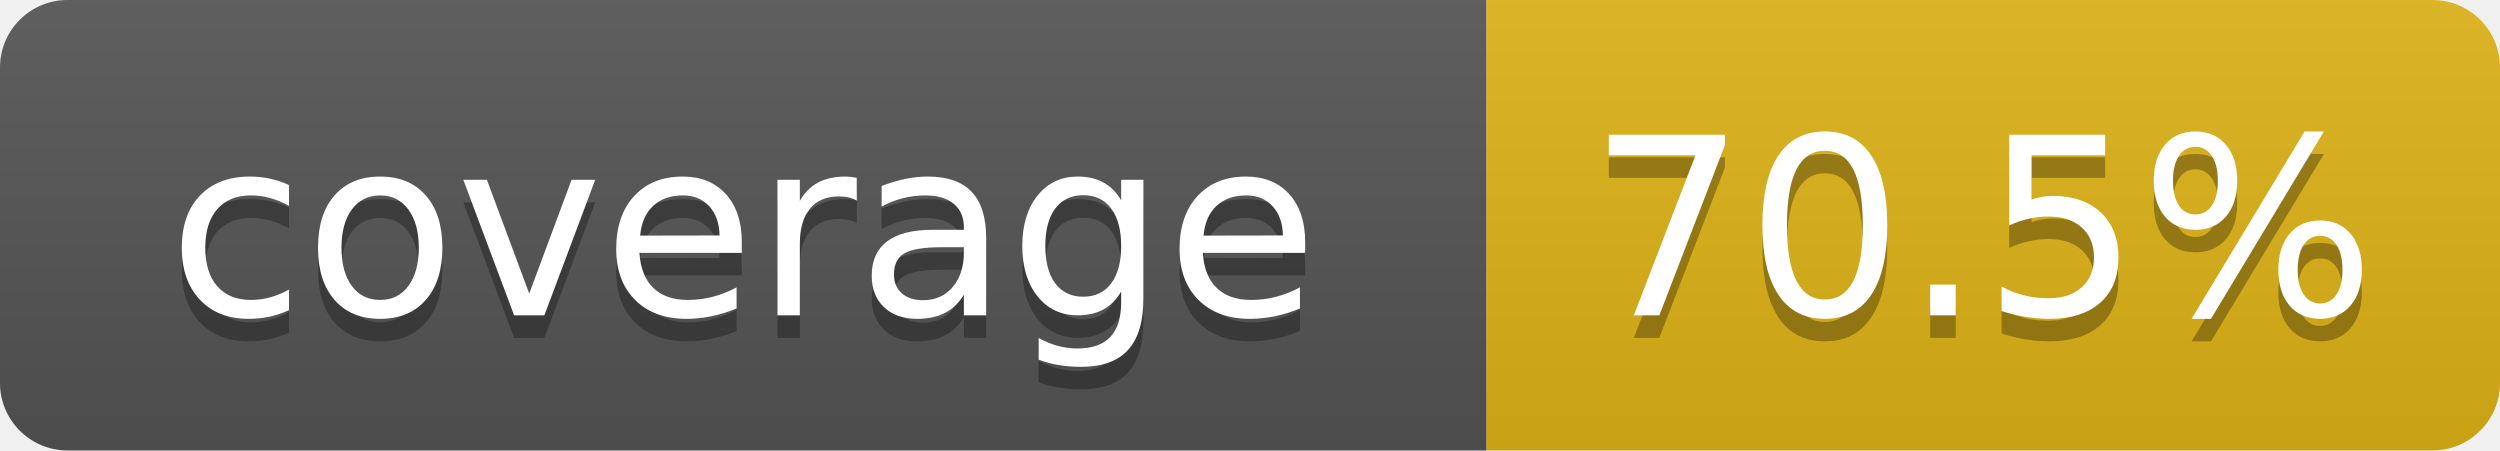
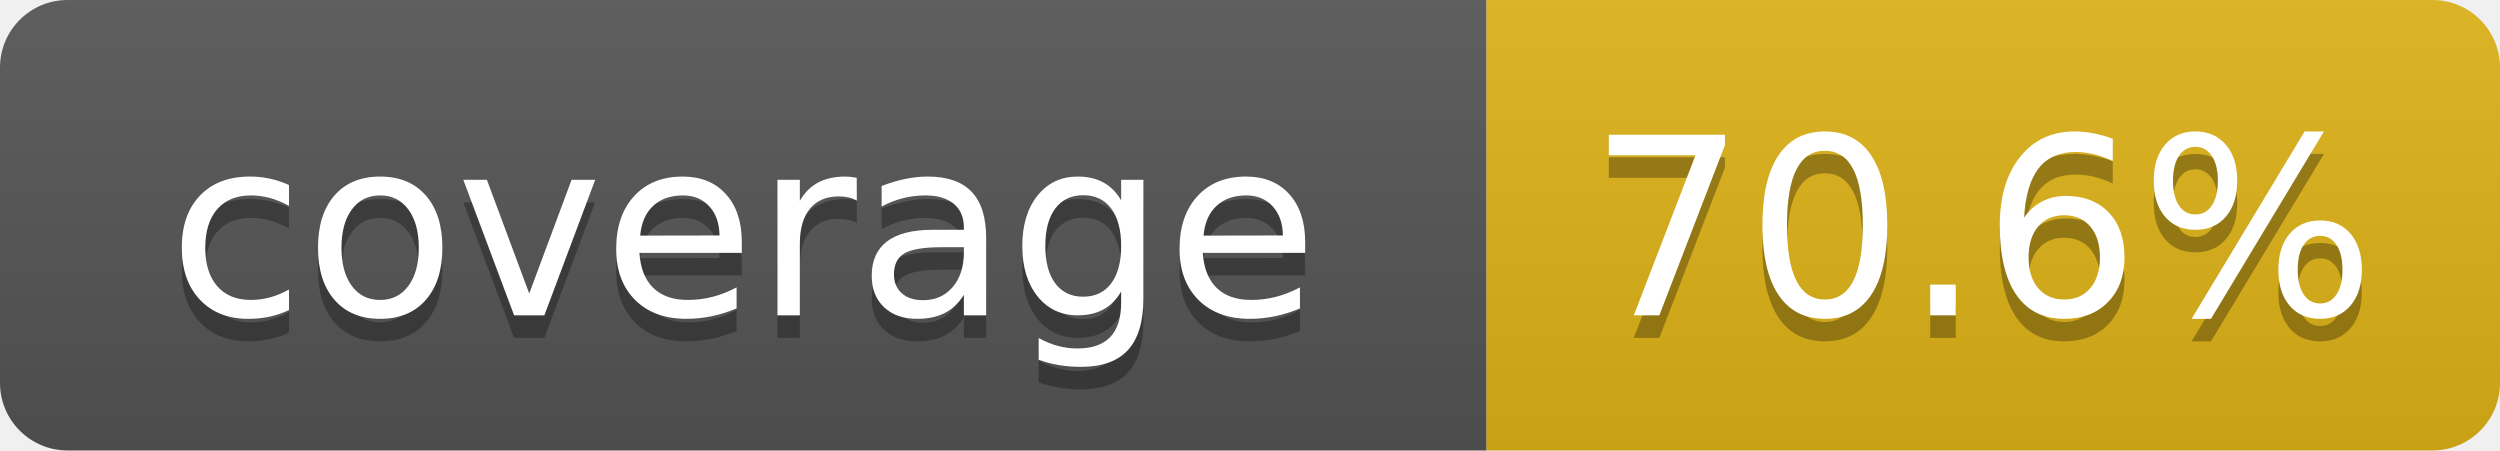
- <svg xmlns="http://www.w3.org/2000/svg" width="111" height="20" role="img" aria-label="coverage: 70.5%">
+ <svg xmlns="http://www.w3.org/2000/svg" width="111" height="20" role="img" aria-label="coverage: 70.6%">
  <linearGradient id="s" x2="0" y2="100%">
    <stop offset="0" stop-color="#bbb" stop-opacity=".1" />
    <stop offset="1" stop-opacity=".1" />
  </linearGradient>
  <clipPath id="r">
    <rect width="111" height="20" rx="3" fill="#fff" />
  </clipPath>
  <g clip-path="url(#r)">
    <rect width="66" height="20" fill="#555" />
    <rect x="66" width="45" height="20" fill="#dfb317" />
    <rect width="111" height="20" fill="url(#s)" />
  </g>
  <g fill="#fff" text-anchor="middle" font-family="Verdana,Geneva,DejaVu Sans,sans-serif" text-rendering="geometricPrecision" font-size="110">
    <text aria-hidden="true" x="330" y="150" fill="#010101" fill-opacity=".3" transform="scale(.1)" textLength="560">coverage</text>
    <text x="330" y="140" transform="scale(.1)" fill="#fff" textLength="560">coverage</text>
-     <text aria-hidden="true" x="880" y="150" fill="#010101" fill-opacity=".3" transform="scale(.1)" textLength="350">70.5%</text>
-     <text x="880" y="140" transform="scale(.1)" fill="#fff" textLength="350">70.5%</text>
+     <text aria-hidden="true" x="880" y="150" fill="#010101" fill-opacity=".3" transform="scale(.1)" textLength="350">70.6%</text>
+     <text x="880" y="140" transform="scale(.1)" fill="#fff" textLength="350">70.6%</text>
  </g>
</svg>
